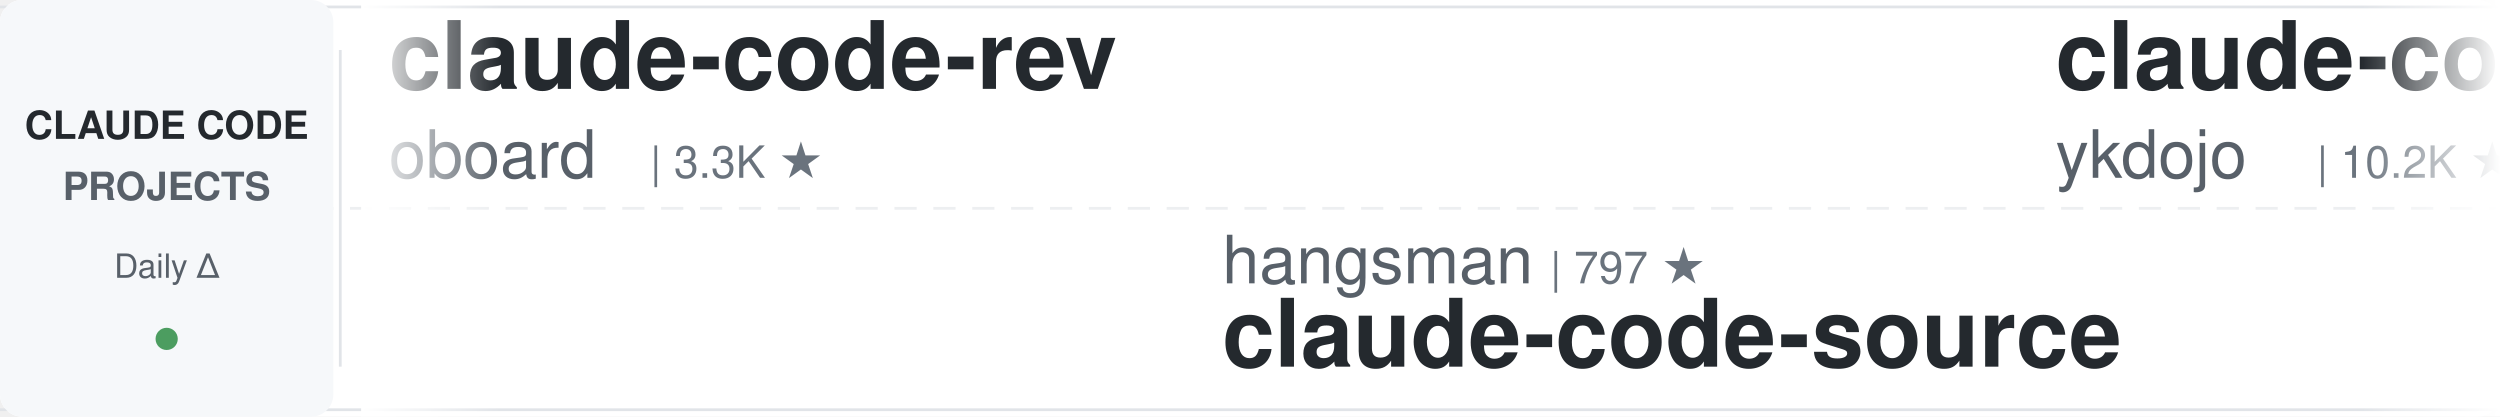
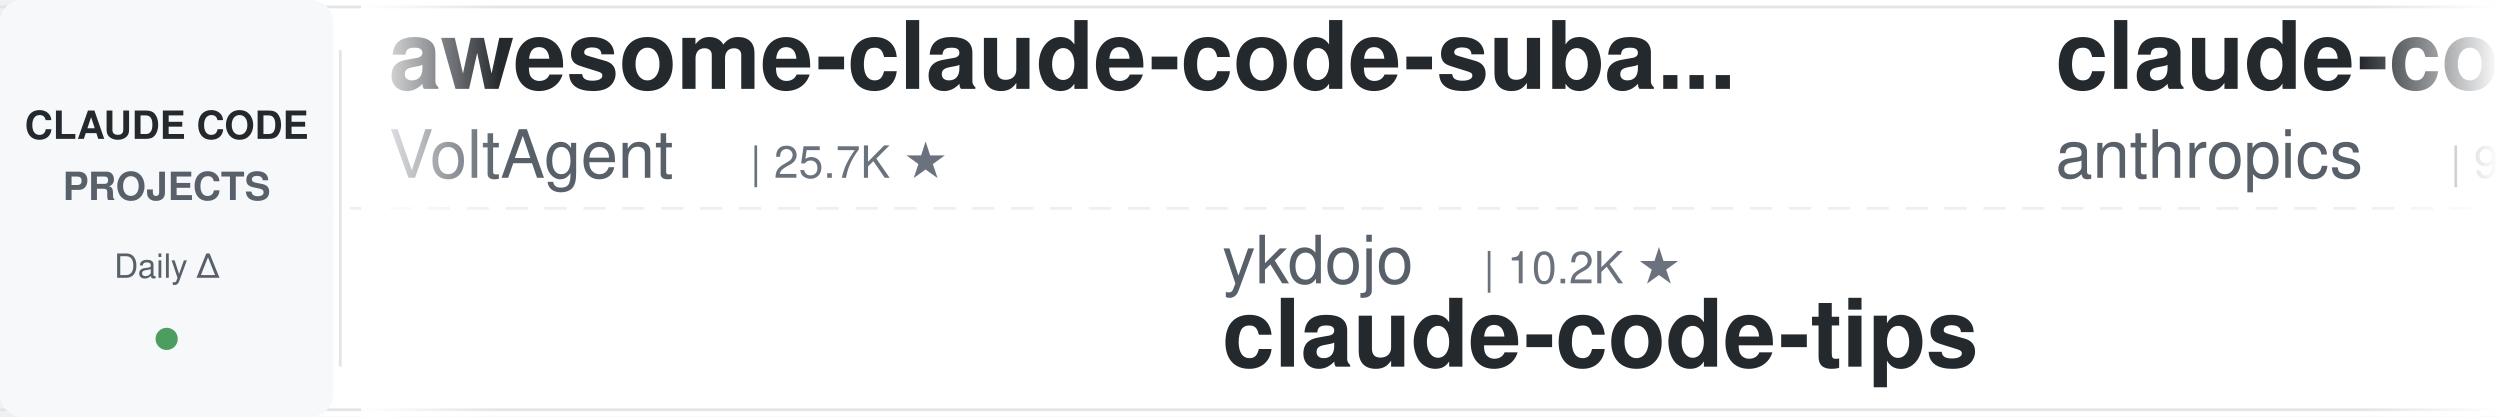
<svg xmlns="http://www.w3.org/2000/svg" width="900" height="150">
  <defs>
    <linearGradient id="leftFade" x1="0%" y1="0%" x2="100%" y2="0%">
      <stop offset="0%" style="stop-color:#ffffff;stop-opacity:1" />
      <stop offset="100%" style="stop-color:#ffffff;stop-opacity:0" />
    </linearGradient>
    <linearGradient id="rightFade" x1="0%" y1="0%" x2="100%" y2="0%">
      <stop offset="0%" style="stop-color:#ffffff;stop-opacity:0" />
      <stop offset="100%" style="stop-color:#ffffff;stop-opacity:1" />
    </linearGradient>
  </defs>
  <rect width="900" height="150" fill="#ffffff" rx="8" />
  <rect x="0" y="2" width="900" height="1" fill="#e1e4e8" />
  <rect x="0" y="147" width="900" height="1" fill="#e1e4e8" />
  <line x1="0" y1="75" x2="900" y2="75" stroke="#e1e4e8" stroke-width="1" stroke-dasharray="8 6" opacity="0.6" />
  <rect x="0" y="0" width="120" height="150" fill="#f6f8fa" rx="8" />
  <text x="60" y="50" font-family="-apple-system, BlinkMacSystemFont, 'Segoe UI', Helvetica, Arial, sans-serif" font-size="14" font-weight="600" fill="#24292e" text-anchor="middle">CLAUDE CODE</text>
  <text x="60" y="72" font-family="-apple-system, BlinkMacSystemFont, 'Segoe UI', Helvetica, Arial, sans-serif" font-size="14" font-weight="600" fill="#586069" text-anchor="middle">PROJECTS</text>
  <text x="60" y="100" font-family="-apple-system, BlinkMacSystemFont, 'Segoe UI', Helvetica, Arial, sans-serif" font-size="12" font-weight="500" fill="#586069" text-anchor="middle">Daily Δ</text>
  <circle cx="60" cy="122" r="4" fill="#22863a" opacity="0.8" />
  <rect x="122" y="18" width="1" height="114" fill="#e1e4e8" />
  <clipPath id="tickerClip">
    <rect x="130" y="0" width="770" height="150" />
  </clipPath>
  <g clip-path="url(#tickerClip)">
    <g id="tickerItems">
      <animateTransform attributeName="transform" attributeType="XML" type="translate" from="0 0" to="-3000 0" dur="54s" repeatCount="indefinite" />
      <g transform="translate(0, 0)">
+         <text x="140" y="32" font-family="-apple-system, BlinkMacSystemFont, 'Segoe UI', Helvetica, Arial, sans-serif" font-size="34" font-weight="600" fill="#24292e">awesome-claude-code-suba...</text>
+         <text x="140" y="64" font-family="-apple-system, BlinkMacSystemFont, 'Segoe UI', Helvetica, Arial, sans-serif" font-size="24" font-weight="400" fill="#586069">VoltAgent</text>
+         <text x="270" y="64" font-family="-apple-system, BlinkMacSystemFont, 'Segoe UI', Helvetica, Arial, sans-serif" font-size="16" font-weight="500" fill="#6a737d">| 25.7K ★</text>
+       </g>
+       <g transform="translate(300, 0)">
+         <text x="140" y="102" font-family="-apple-system, BlinkMacSystemFont, 'Segoe UI', Helvetica, Arial, sans-serif" font-size="24" font-weight="400" fill="#586069">ykdojo</text>
+         <text x="234" y="102" font-family="-apple-system, BlinkMacSystemFont, 'Segoe UI', Helvetica, Arial, sans-serif" font-size="16" font-weight="500" fill="#6a737d">| 10.2K ★</text>
+         <text x="140" y="132" font-family="-apple-system, BlinkMacSystemFont, 'Segoe UI', Helvetica, Arial, sans-serif" font-size="34" font-weight="600" fill="#24292e">claude-code-tips</text>
+       </g>
+       <g transform="translate(600, 0)">
+         <text x="140" y="32" font-family="-apple-system, BlinkMacSystemFont, 'Segoe UI', Helvetica, Arial, sans-serif" font-size="34" font-weight="600" fill="#24292e">claude-code-action</text>
+         <text x="140" y="64" font-family="-apple-system, BlinkMacSystemFont, 'Segoe UI', Helvetica, Arial, sans-serif" font-size="24" font-weight="400" fill="#586069">anthropics</text>
+         <text x="282" y="64" font-family="-apple-system, BlinkMacSystemFont, 'Segoe UI', Helvetica, Arial, sans-serif" font-size="16" font-weight="500" fill="#6a737d">| 9.5K ★</text>
+       </g>
+       <g transform="translate(900, 0)">
+         <text x="140" y="102" font-family="-apple-system, BlinkMacSystemFont, 'Segoe UI', Helvetica, Arial, sans-serif" font-size="24" font-weight="400" fill="#586069">darcyegb</text>
+         <text x="258" y="102" font-family="-apple-system, BlinkMacSystemFont, 'Segoe UI', Helvetica, Arial, sans-serif" font-size="16" font-weight="500" fill="#6a737d">| 777 ★</text>
+         <text x="140" y="132" font-family="-apple-system, BlinkMacSystemFont, 'Segoe UI', Helvetica, Arial, sans-serif" font-size="34" font-weight="600" fill="#24292e">ClaudeCodeAgents</text>
+       </g>
+       <g transform="translate(1200, 0)">
+         <text x="140" y="32" font-family="-apple-system, BlinkMacSystemFont, 'Segoe UI', Helvetica, Arial, sans-serif" font-size="34" font-weight="600" fill="#24292e">andrej-karpathy-skills</text>
+         <text x="140" y="64" font-family="-apple-system, BlinkMacSystemFont, 'Segoe UI', Helvetica, Arial, sans-serif" font-size="24" font-weight="400" fill="#586069">multica-ai</text>
+         <text x="282" y="64" font-family="-apple-system, BlinkMacSystemFont, 'Segoe UI', Helvetica, Arial, sans-serif" font-size="16" font-weight="500" fill="#6a737d">| 219.8K ★</text>
+       </g>
+       <g transform="translate(1500, 0)">
+         <text x="140" y="102" font-family="-apple-system, BlinkMacSystemFont, 'Segoe UI', Helvetica, Arial, sans-serif" font-size="24" font-weight="400" fill="#586069">luyao618</text>
+         <text x="258" y="102" font-family="-apple-system, BlinkMacSystemFont, 'Segoe UI', Helvetica, Arial, sans-serif" font-size="16" font-weight="500" fill="#6a737d">| 1.7K ★</text>
+         <text x="140" y="132" font-family="-apple-system, BlinkMacSystemFont, 'Segoe UI', Helvetica, Arial, sans-serif" font-size="34" font-weight="600" fill="#24292e">Claude-Code-Source-Study</text>
+       </g>
+       <g transform="translate(1800, 0)">
+         <text x="140" y="32" font-family="-apple-system, BlinkMacSystemFont, 'Segoe UI', Helvetica, Arial, sans-serif" font-size="34" font-weight="600" fill="#24292e">claude-code-ultimate-gui...</text>
+         <text x="140" y="64" font-family="-apple-system, BlinkMacSystemFont, 'Segoe UI', Helvetica, Arial, sans-serif" font-size="24" font-weight="400" fill="#586069">FlorianBruniaux</text>
+         <text x="342" y="64" font-family="-apple-system, BlinkMacSystemFont, 'Segoe UI', Helvetica, Arial, sans-serif" font-size="16" font-weight="500" fill="#6a737d">| 6.2K ★</text>
+       </g>
+       <g transform="translate(2100, 0)">
+         <text x="140" y="102" font-family="-apple-system, BlinkMacSystemFont, 'Segoe UI', Helvetica, Arial, sans-serif" font-size="24" font-weight="400" fill="#586069">ChrisWiles</text>
+         <text x="282" y="102" font-family="-apple-system, BlinkMacSystemFont, 'Segoe UI', Helvetica, Arial, sans-serif" font-size="16" font-weight="500" fill="#6a737d">| 6.1K ★</text>
+         <text x="140" y="132" font-family="-apple-system, BlinkMacSystemFont, 'Segoe UI', Helvetica, Arial, sans-serif" font-size="34" font-weight="600" fill="#24292e">claude-code-showcase</text>
+       </g>
+       <g transform="translate(2400, 0)">
        <text x="140" y="32" font-family="-apple-system, BlinkMacSystemFont, 'Segoe UI', Helvetica, Arial, sans-serif" font-size="34" font-weight="600" fill="#24292e">claude-code-rev</text>
        <text x="140" y="64" font-family="-apple-system, BlinkMacSystemFont, 'Segoe UI', Helvetica, Arial, sans-serif" font-size="24" font-weight="400" fill="#586069">oboard</text>
        <text x="234" y="64" font-family="-apple-system, BlinkMacSystemFont, 'Segoe UI', Helvetica, Arial, sans-serif" font-size="16" font-weight="500" fill="#6a737d">| 3.3K ★</text>
      </g>
-       <g transform="translate(300, 0)">
-         <text x="140" y="102" font-family="-apple-system, BlinkMacSystemFont, 'Segoe UI', Helvetica, Arial, sans-serif" font-size="24" font-weight="400" fill="#586069">hangsman</text>
-         <text x="258" y="102" font-family="-apple-system, BlinkMacSystemFont, 'Segoe UI', Helvetica, Arial, sans-serif" font-size="16" font-weight="500" fill="#6a737d">| 797 ★</text>
-         <text x="140" y="132" font-family="-apple-system, BlinkMacSystemFont, 'Segoe UI', Helvetica, Arial, sans-serif" font-size="34" font-weight="600" fill="#24292e">claude-code-source</text>
-       </g>
-       <g transform="translate(600, 0)">
-         <text x="140" y="32" font-family="-apple-system, BlinkMacSystemFont, 'Segoe UI', Helvetica, Arial, sans-serif" font-size="34" font-weight="600" fill="#24292e">claude-code-tips</text>
-         <text x="140" y="64" font-family="-apple-system, BlinkMacSystemFont, 'Segoe UI', Helvetica, Arial, sans-serif" font-size="24" font-weight="400" fill="#586069">ykdojo</text>
-         <text x="234" y="64" font-family="-apple-system, BlinkMacSystemFont, 'Segoe UI', Helvetica, Arial, sans-serif" font-size="16" font-weight="500" fill="#6a737d">| 10.2K ★</text>
-       </g>
-       <g transform="translate(900, 0)">
-         <text x="140" y="102" font-family="-apple-system, BlinkMacSystemFont, 'Segoe UI', Helvetica, Arial, sans-serif" font-size="24" font-weight="400" fill="#586069">xu-xiang</text>
-         <text x="258" y="102" font-family="-apple-system, BlinkMacSystemFont, 'Segoe UI', Helvetica, Arial, sans-serif" font-size="16" font-weight="500" fill="#6a737d">| 2.0K ★</text>
-         <text x="140" y="132" font-family="-apple-system, BlinkMacSystemFont, 'Segoe UI', Helvetica, Arial, sans-serif" font-size="34" font-weight="600" fill="#24292e">everything-claude-code-z...</text>
-       </g>
-       <g transform="translate(1200, 0)">
-         <text x="140" y="32" font-family="-apple-system, BlinkMacSystemFont, 'Segoe UI', Helvetica, Arial, sans-serif" font-size="34" font-weight="600" fill="#24292e">claude-code-video-toolki...</text>
-         <text x="140" y="64" font-family="-apple-system, BlinkMacSystemFont, 'Segoe UI', Helvetica, Arial, sans-serif" font-size="24" font-weight="400" fill="#586069">digitalsamba</text>
-         <text x="306" y="64" font-family="-apple-system, BlinkMacSystemFont, 'Segoe UI', Helvetica, Arial, sans-serif" font-size="16" font-weight="500" fill="#6a737d">| 2.2K ★</text>
-       </g>
-       <g transform="translate(1500, 0)">
-         <text x="140" y="102" font-family="-apple-system, BlinkMacSystemFont, 'Segoe UI', Helvetica, Arial, sans-serif" font-size="24" font-weight="400" fill="#586069">frankbria</text>
-         <text x="270" y="102" font-family="-apple-system, BlinkMacSystemFont, 'Segoe UI', Helvetica, Arial, sans-serif" font-size="16" font-weight="500" fill="#6a737d">| 9.7K ★</text>
-         <text x="140" y="132" font-family="-apple-system, BlinkMacSystemFont, 'Segoe UI', Helvetica, Arial, sans-serif" font-size="34" font-weight="600" fill="#24292e">ralph-claude-code</text>
-       </g>
-       <g transform="translate(1800, 0)">
-         <text x="140" y="32" font-family="-apple-system, BlinkMacSystemFont, 'Segoe UI', Helvetica, Arial, sans-serif" font-size="34" font-weight="600" fill="#24292e">claude-code-workflows</text>
-         <text x="140" y="64" font-family="-apple-system, BlinkMacSystemFont, 'Segoe UI', Helvetica, Arial, sans-serif" font-size="24" font-weight="400" fill="#586069">OneRedOak</text>
-         <text x="270" y="64" font-family="-apple-system, BlinkMacSystemFont, 'Segoe UI', Helvetica, Arial, sans-serif" font-size="16" font-weight="500" fill="#6a737d">| 3.9K ★</text>
-       </g>
-       <g transform="translate(2100, 0)">
-         <text x="140" y="102" font-family="-apple-system, BlinkMacSystemFont, 'Segoe UI', Helvetica, Arial, sans-serif" font-size="24" font-weight="400" fill="#586069">repowise-dev</text>
-         <text x="306" y="102" font-family="-apple-system, BlinkMacSystemFont, 'Segoe UI', Helvetica, Arial, sans-serif" font-size="16" font-weight="500" fill="#6a737d">| 1.2K ★</text>
-         <text x="140" y="132" font-family="-apple-system, BlinkMacSystemFont, 'Segoe UI', Helvetica, Arial, sans-serif" font-size="34" font-weight="600" fill="#24292e">claude-code-prompts</text>
-       </g>
-       <g transform="translate(2400, 0)">
-         <text x="140" y="32" font-family="-apple-system, BlinkMacSystemFont, 'Segoe UI', Helvetica, Arial, sans-serif" font-size="34" font-weight="600" fill="#24292e">claude-code-local</text>
-         <text x="140" y="64" font-family="-apple-system, BlinkMacSystemFont, 'Segoe UI', Helvetica, Arial, sans-serif" font-size="24" font-weight="400" fill="#586069">nicedreamzapp</text>
-         <text x="318" y="64" font-family="-apple-system, BlinkMacSystemFont, 'Segoe UI', Helvetica, Arial, sans-serif" font-size="16" font-weight="500" fill="#6a737d">| 3.4K ★</text>
-       </g>
      <g transform="translate(2700, 0)">
-         <text x="140" y="102" font-family="-apple-system, BlinkMacSystemFont, 'Segoe UI', Helvetica, Arial, sans-serif" font-size="24" font-weight="400" fill="#586069">zebbern</text>
-         <text x="246" y="102" font-family="-apple-system, BlinkMacSystemFont, 'Segoe UI', Helvetica, Arial, sans-serif" font-size="16" font-weight="500" fill="#6a737d">| 4.7K ★</text>
-         <text x="140" y="132" font-family="-apple-system, BlinkMacSystemFont, 'Segoe UI', Helvetica, Arial, sans-serif" font-size="34" font-weight="600" fill="#24292e">claude-code-guide</text>
+         <text x="140" y="102" font-family="-apple-system, BlinkMacSystemFont, 'Segoe UI', Helvetica, Arial, sans-serif" font-size="24" font-weight="400" fill="#586069">nicedreamzapp</text>
+         <text x="318" y="102" font-family="-apple-system, BlinkMacSystemFont, 'Segoe UI', Helvetica, Arial, sans-serif" font-size="16" font-weight="500" fill="#6a737d">| 3.4K ★</text>
+         <text x="140" y="132" font-family="-apple-system, BlinkMacSystemFont, 'Segoe UI', Helvetica, Arial, sans-serif" font-size="34" font-weight="600" fill="#24292e">claude-code-local</text>
      </g>
      <g transform="translate(3000, 0)">
-         <text x="140" y="32" font-family="-apple-system, BlinkMacSystemFont, 'Segoe UI', Helvetica, Arial, sans-serif" font-size="34" font-weight="600" fill="#24292e">claude-code-rev</text>
-         <text x="140" y="64" font-family="-apple-system, BlinkMacSystemFont, 'Segoe UI', Helvetica, Arial, sans-serif" font-size="24" font-weight="400" fill="#586069">oboard</text>
-         <text x="234" y="64" font-family="-apple-system, BlinkMacSystemFont, 'Segoe UI', Helvetica, Arial, sans-serif" font-size="16" font-weight="500" fill="#6a737d">| 3.3K ★</text>
+         <text x="140" y="32" font-family="-apple-system, BlinkMacSystemFont, 'Segoe UI', Helvetica, Arial, sans-serif" font-size="34" font-weight="600" fill="#24292e">awesome-claude-code-suba...</text>
+         <text x="140" y="64" font-family="-apple-system, BlinkMacSystemFont, 'Segoe UI', Helvetica, Arial, sans-serif" font-size="24" font-weight="400" fill="#586069">VoltAgent</text>
+         <text x="270" y="64" font-family="-apple-system, BlinkMacSystemFont, 'Segoe UI', Helvetica, Arial, sans-serif" font-size="16" font-weight="500" fill="#6a737d">| 25.7K ★</text>
      </g>
      <g transform="translate(3300, 0)">
-         <text x="140" y="102" font-family="-apple-system, BlinkMacSystemFont, 'Segoe UI', Helvetica, Arial, sans-serif" font-size="24" font-weight="400" fill="#586069">hangsman</text>
-         <text x="258" y="102" font-family="-apple-system, BlinkMacSystemFont, 'Segoe UI', Helvetica, Arial, sans-serif" font-size="16" font-weight="500" fill="#6a737d">| 797 ★</text>
-         <text x="140" y="132" font-family="-apple-system, BlinkMacSystemFont, 'Segoe UI', Helvetica, Arial, sans-serif" font-size="34" font-weight="600" fill="#24292e">claude-code-source</text>
+         <text x="140" y="102" font-family="-apple-system, BlinkMacSystemFont, 'Segoe UI', Helvetica, Arial, sans-serif" font-size="24" font-weight="400" fill="#586069">ykdojo</text>
+         <text x="234" y="102" font-family="-apple-system, BlinkMacSystemFont, 'Segoe UI', Helvetica, Arial, sans-serif" font-size="16" font-weight="500" fill="#6a737d">| 10.2K ★</text>
+         <text x="140" y="132" font-family="-apple-system, BlinkMacSystemFont, 'Segoe UI', Helvetica, Arial, sans-serif" font-size="34" font-weight="600" fill="#24292e">claude-code-tips</text>
      </g>
      <g transform="translate(3600, 0)">
-         <text x="140" y="32" font-family="-apple-system, BlinkMacSystemFont, 'Segoe UI', Helvetica, Arial, sans-serif" font-size="34" font-weight="600" fill="#24292e">claude-code-tips</text>
-         <text x="140" y="64" font-family="-apple-system, BlinkMacSystemFont, 'Segoe UI', Helvetica, Arial, sans-serif" font-size="24" font-weight="400" fill="#586069">ykdojo</text>
-         <text x="234" y="64" font-family="-apple-system, BlinkMacSystemFont, 'Segoe UI', Helvetica, Arial, sans-serif" font-size="16" font-weight="500" fill="#6a737d">| 10.2K ★</text>
+         <text x="140" y="32" font-family="-apple-system, BlinkMacSystemFont, 'Segoe UI', Helvetica, Arial, sans-serif" font-size="34" font-weight="600" fill="#24292e">claude-code-action</text>
+         <text x="140" y="64" font-family="-apple-system, BlinkMacSystemFont, 'Segoe UI', Helvetica, Arial, sans-serif" font-size="24" font-weight="400" fill="#586069">anthropics</text>
+         <text x="282" y="64" font-family="-apple-system, BlinkMacSystemFont, 'Segoe UI', Helvetica, Arial, sans-serif" font-size="16" font-weight="500" fill="#6a737d">| 9.5K ★</text>
      </g>
      <g transform="translate(3900, 0)">
-         <text x="140" y="102" font-family="-apple-system, BlinkMacSystemFont, 'Segoe UI', Helvetica, Arial, sans-serif" font-size="24" font-weight="400" fill="#586069">xu-xiang</text>
-         <text x="258" y="102" font-family="-apple-system, BlinkMacSystemFont, 'Segoe UI', Helvetica, Arial, sans-serif" font-size="16" font-weight="500" fill="#6a737d">| 2.0K ★</text>
-         <text x="140" y="132" font-family="-apple-system, BlinkMacSystemFont, 'Segoe UI', Helvetica, Arial, sans-serif" font-size="34" font-weight="600" fill="#24292e">everything-claude-code-z...</text>
+         <text x="140" y="102" font-family="-apple-system, BlinkMacSystemFont, 'Segoe UI', Helvetica, Arial, sans-serif" font-size="24" font-weight="400" fill="#586069">darcyegb</text>
+         <text x="258" y="102" font-family="-apple-system, BlinkMacSystemFont, 'Segoe UI', Helvetica, Arial, sans-serif" font-size="16" font-weight="500" fill="#6a737d">| 777 ★</text>
+         <text x="140" y="132" font-family="-apple-system, BlinkMacSystemFont, 'Segoe UI', Helvetica, Arial, sans-serif" font-size="34" font-weight="600" fill="#24292e">ClaudeCodeAgents</text>
      </g>
    </g>
  </g>
  <rect x="130" y="0" width="50" height="150" fill="url(#leftFade)" />
  <rect x="850" y="0" width="50" height="150" fill="url(#rightFade)" />
</svg>
